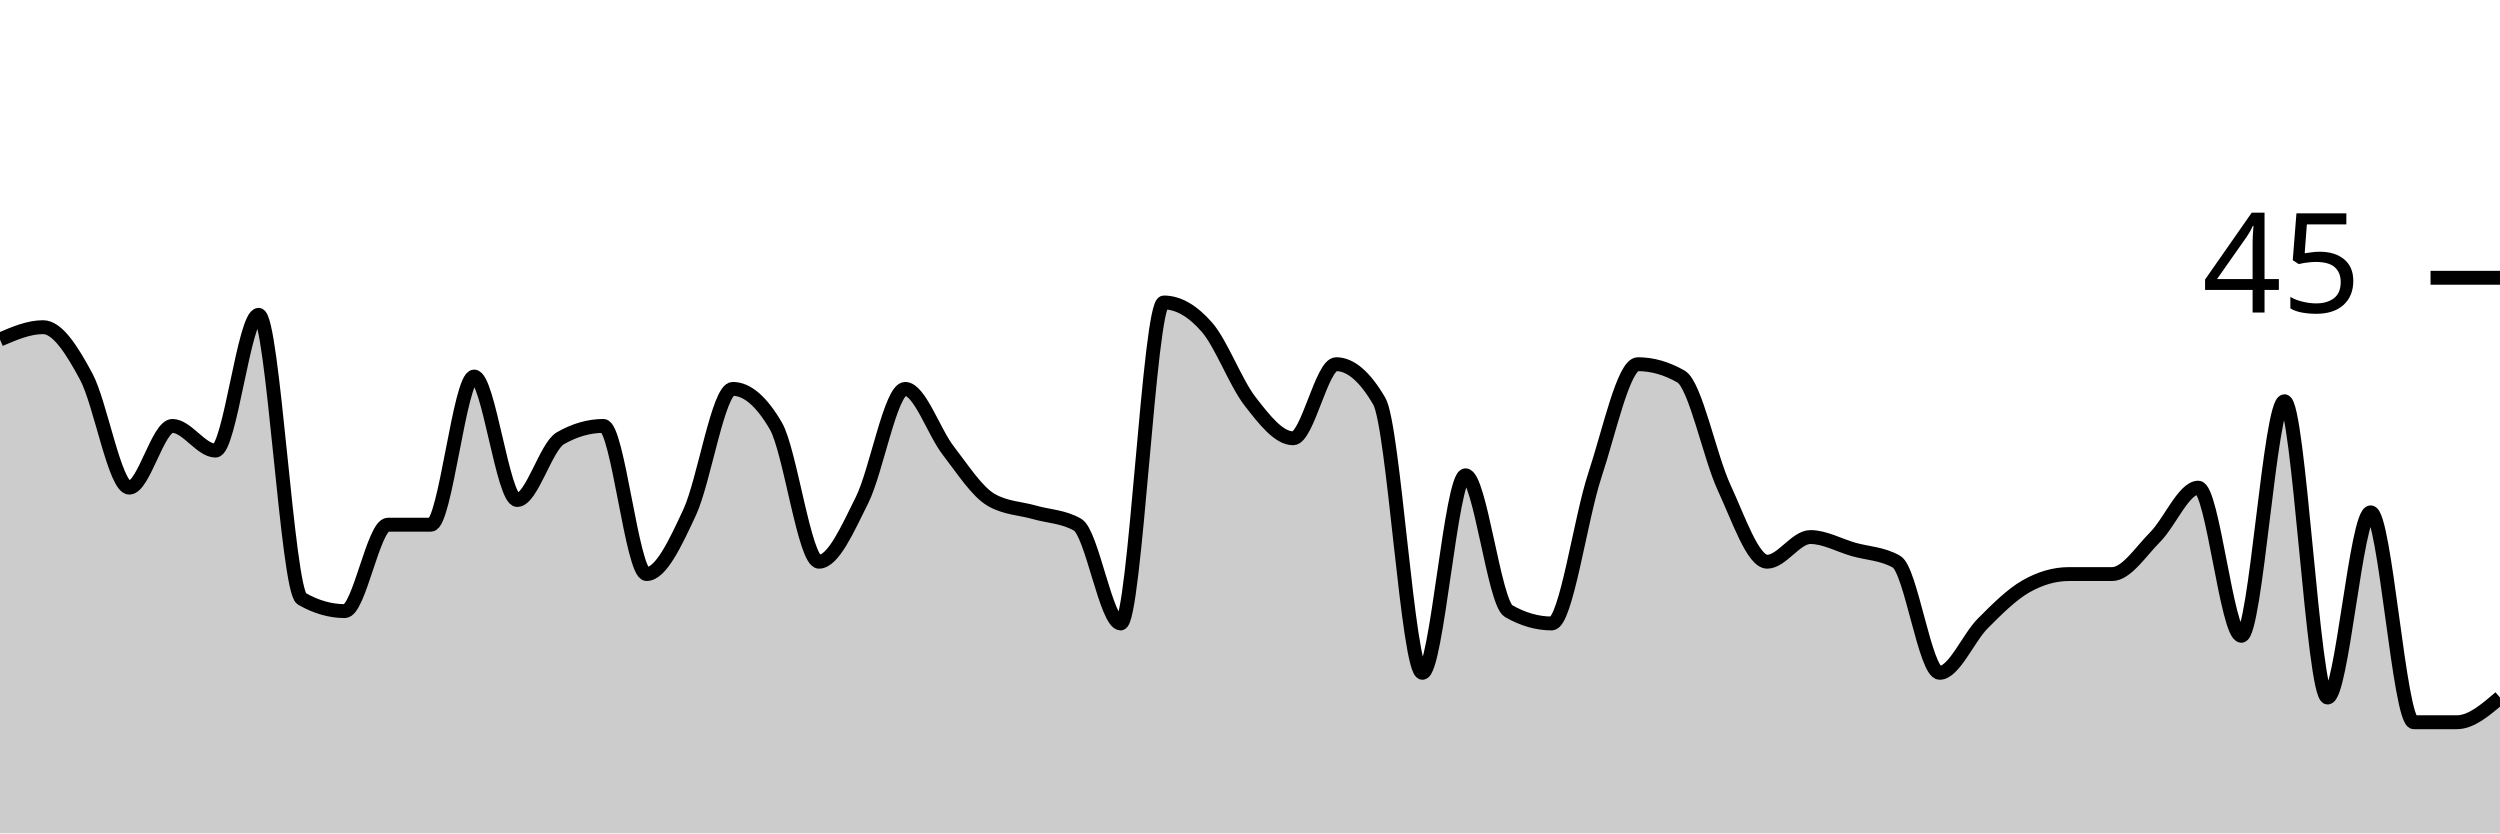
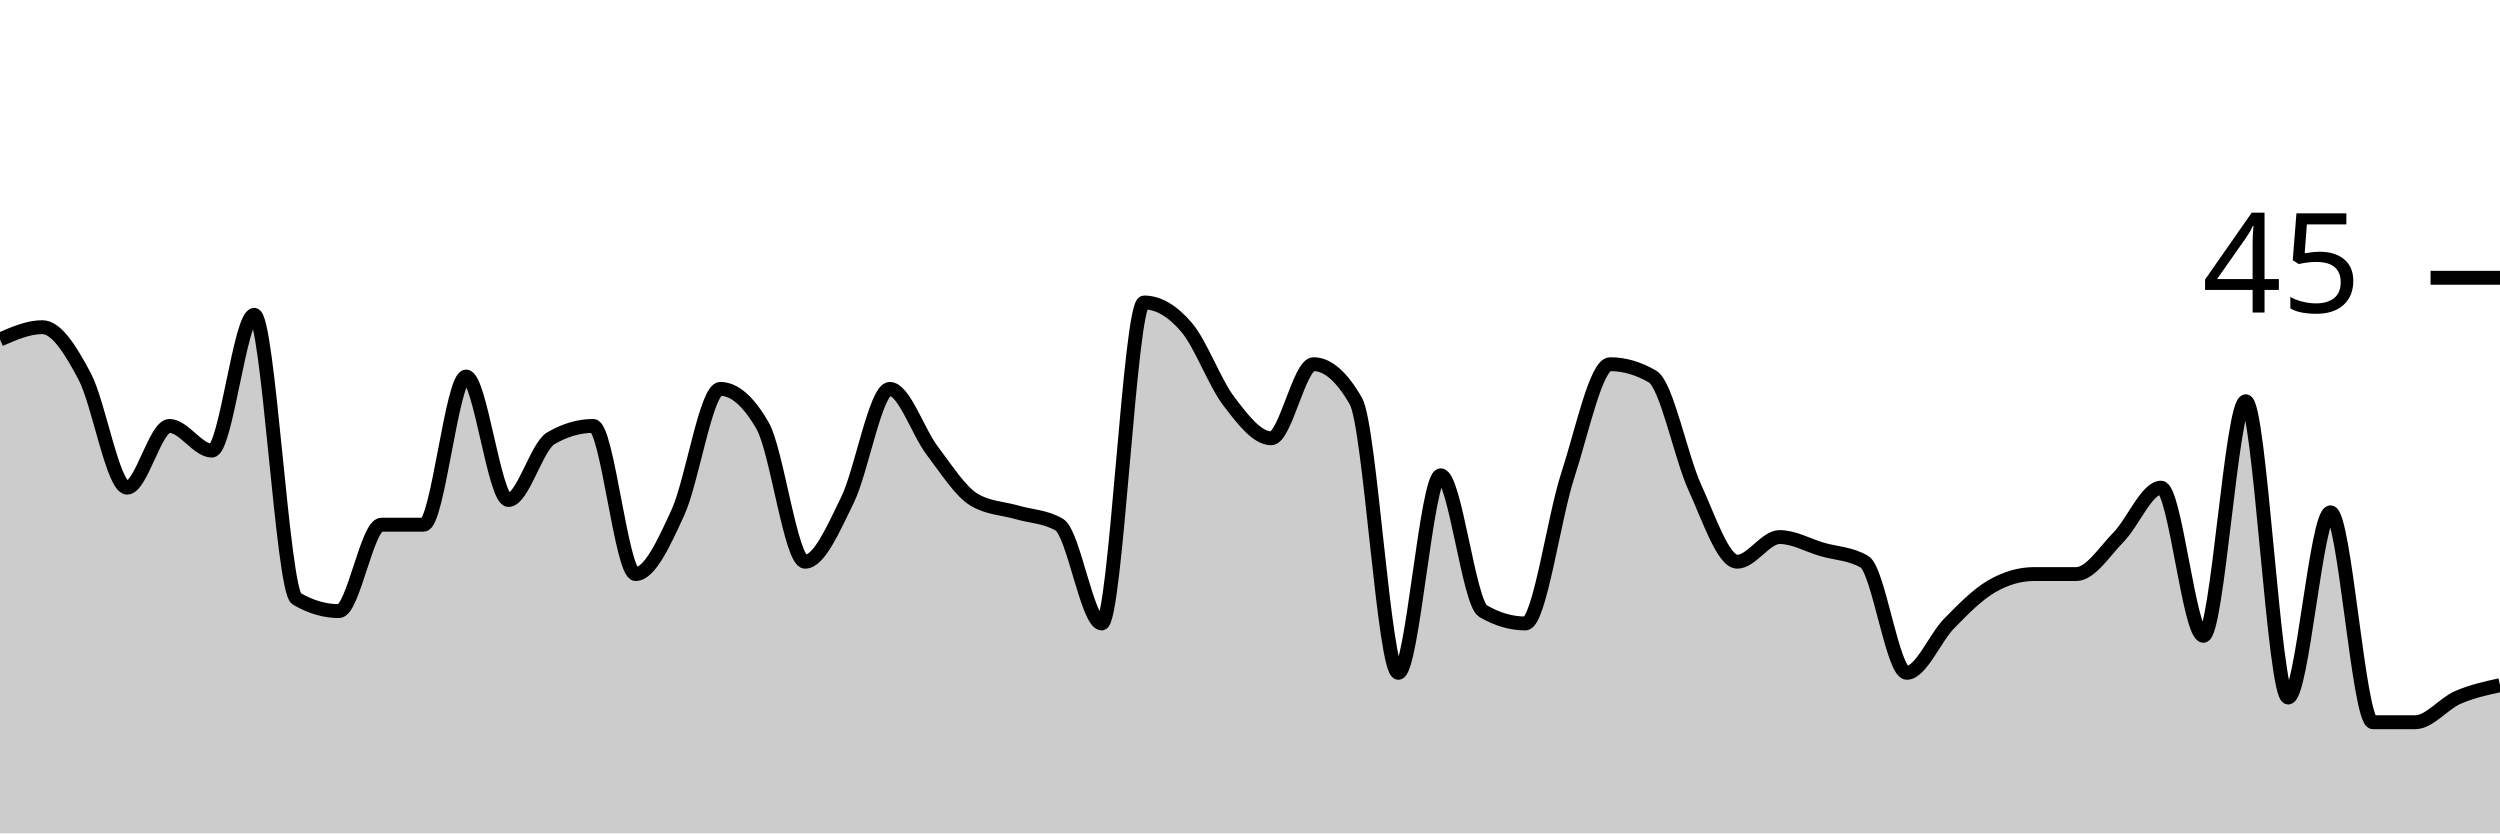
<svg xmlns="http://www.w3.org/2000/svg" viewBox="0 0 180 60">
  <g transform="translate(0,20)">
-     <path class="area" fill="rgba(0, 0, 0, 0.2)" d="M0,4.444C1.034,4,2.069,3.556,3.103,3.556C4.138,3.556,5.172,5.185,6.207,7.111C7.241,9.037,8.276,15.111,9.31,15.111C10.345,15.111,11.379,10.667,12.414,10.667C13.448,10.667,14.483,12.444,15.517,12.444C16.552,12.444,17.586,2.667,18.621,2.667C19.655,2.667,20.69,22.519,21.724,23.111C22.759,23.704,23.793,24,24.828,24C25.862,24,26.897,17.778,27.931,17.778C28.966,17.778,30,17.778,31.034,17.778C32.069,17.778,33.103,7.111,34.138,7.111C35.172,7.111,36.207,16,37.241,16C38.276,16,39.31,12.148,40.345,11.556C41.379,10.963,42.414,10.667,43.448,10.667C44.483,10.667,45.517,21.333,46.552,21.333C47.586,21.333,48.621,19.111,49.655,16.889C50.69,14.667,51.724,8,52.759,8C53.793,8,54.828,8.889,55.862,10.667C56.897,12.444,57.931,20.444,58.966,20.444C60,20.444,61.034,18.074,62.069,16C63.103,13.926,64.138,8,65.172,8C66.207,8,67.241,11.111,68.276,12.444C69.31,13.778,70.345,15.407,71.379,16C72.414,16.593,73.448,16.593,74.483,16.889C75.517,17.185,76.552,17.185,77.586,17.778C78.621,18.37,79.655,24.889,80.69,24.889C81.724,24.889,82.759,1.778,83.793,1.778C84.828,1.778,85.862,2.37,86.897,3.556C87.931,4.741,88.966,7.556,90,8.889C91.034,10.222,92.069,11.556,93.103,11.556C94.138,11.556,95.172,6.222,96.207,6.222C97.241,6.222,98.276,7.111,99.31,8.889C100.345,10.667,101.379,28.444,102.414,28.444C103.448,28.444,104.483,14.222,105.517,14.222C106.552,14.222,107.586,23.407,108.621,24C109.655,24.593,110.69,24.889,111.724,24.889C112.759,24.889,113.793,17.333,114.828,14.222C115.862,11.111,116.897,6.222,117.931,6.222C118.966,6.222,120,6.519,121.034,7.111C122.069,7.704,123.103,12.889,124.138,15.111C125.172,17.333,126.207,20.444,127.241,20.444C128.276,20.444,129.31,18.667,130.345,18.667C131.379,18.667,132.414,19.259,133.448,19.556C134.483,19.852,135.517,19.852,136.552,20.444C137.586,21.037,138.621,28.444,139.655,28.444C140.69,28.444,141.724,25.926,142.759,24.889C143.793,23.852,144.828,22.815,145.862,22.222C146.897,21.63,147.931,21.333,148.966,21.333C150,21.333,151.034,21.333,152.069,21.333C153.103,21.333,154.138,19.704,155.172,18.667C156.207,17.63,157.241,15.111,158.276,15.111C159.31,15.111,160.345,25.778,161.379,25.778C162.414,25.778,163.448,8.889,164.483,8.889C165.517,8.889,166.552,30.222,167.586,30.222C168.621,30.222,169.655,16.889,170.69,16.889C171.724,16.889,172.759,32,173.793,32C174.828,32,175.862,32,176.897,32C177.931,32,178.966,31.111,180,30.222L180,40C178.966,40,177.931,40,176.897,40C175.862,40,174.828,40,173.793,40C172.759,40,171.724,40,170.69,40C169.655,40,168.621,40,167.586,40C166.552,40,165.517,40,164.483,40C163.448,40,162.414,40,161.379,40C160.345,40,159.31,40,158.276,40C157.241,40,156.207,40,155.172,40C154.138,40,153.103,40,152.069,40C151.034,40,150,40,148.966,40C147.931,40,146.897,40,145.862,40C144.828,40,143.793,40,142.759,40C141.724,40,140.69,40,139.655,40C138.621,40,137.586,40,136.552,40C135.517,40,134.483,40,133.448,40C132.414,40,131.379,40,130.345,40C129.31,40,128.276,40,127.241,40C126.207,40,125.172,40,124.138,40C123.103,40,122.069,40,121.034,40C120,40,118.966,40,117.931,40C116.897,40,115.862,40,114.828,40C113.793,40,112.759,40,111.724,40C110.69,40,109.655,40,108.621,40C107.586,40,106.552,40,105.517,40C104.483,40,103.448,40,102.414,40C101.379,40,100.345,40,99.31,40C98.276,40,97.241,40,96.207,40C95.172,40,94.138,40,93.103,40C92.069,40,91.034,40,90,40C88.966,40,87.931,40,86.897,40C85.862,40,84.828,40,83.793,40C82.759,40,81.724,40,80.69,40C79.655,40,78.621,40,77.586,40C76.552,40,75.517,40,74.483,40C73.448,40,72.414,40,71.379,40C70.345,40,69.31,40,68.276,40C67.241,40,66.207,40,65.172,40C64.138,40,63.103,40,62.069,40C61.034,40,60,40,58.966,40C57.931,40,56.897,40,55.862,40C54.828,40,53.793,40,52.759,40C51.724,40,50.69,40,49.655,40C48.621,40,47.586,40,46.552,40C45.517,40,44.483,40,43.448,40C42.414,40,41.379,40,40.345,40C39.31,40,38.276,40,37.241,40C36.207,40,35.172,40,34.138,40C33.103,40,32.069,40,31.034,40C30,40,28.966,40,27.931,40C26.897,40,25.862,40,24.828,40C23.793,40,22.759,40,21.724,40C20.69,40,19.655,40,18.621,40C17.586,40,16.552,40,15.517,40C14.483,40,13.448,40,12.414,40C11.379,40,10.345,40,9.31,40C8.276,40,7.241,40,6.207,40C5.172,40,4.138,40,3.103,40C2.069,40,1.034,40,0,40Z" />
-     <path class="line" stroke="black" fill="none" d="M0,4.444C1.034,4,2.069,3.556,3.103,3.556C4.138,3.556,5.172,5.185,6.207,7.111C7.241,9.037,8.276,15.111,9.31,15.111C10.345,15.111,11.379,10.667,12.414,10.667C13.448,10.667,14.483,12.444,15.517,12.444C16.552,12.444,17.586,2.667,18.621,2.667C19.655,2.667,20.69,22.519,21.724,23.111C22.759,23.704,23.793,24,24.828,24C25.862,24,26.897,17.778,27.931,17.778C28.966,17.778,30,17.778,31.034,17.778C32.069,17.778,33.103,7.111,34.138,7.111C35.172,7.111,36.207,16,37.241,16C38.276,16,39.31,12.148,40.345,11.556C41.379,10.963,42.414,10.667,43.448,10.667C44.483,10.667,45.517,21.333,46.552,21.333C47.586,21.333,48.621,19.111,49.655,16.889C50.69,14.667,51.724,8,52.759,8C53.793,8,54.828,8.889,55.862,10.667C56.897,12.444,57.931,20.444,58.966,20.444C60,20.444,61.034,18.074,62.069,16C63.103,13.926,64.138,8,65.172,8C66.207,8,67.241,11.111,68.276,12.444C69.31,13.778,70.345,15.407,71.379,16C72.414,16.593,73.448,16.593,74.483,16.889C75.517,17.185,76.552,17.185,77.586,17.778C78.621,18.37,79.655,24.889,80.69,24.889C81.724,24.889,82.759,1.778,83.793,1.778C84.828,1.778,85.862,2.37,86.897,3.556C87.931,4.741,88.966,7.556,90,8.889C91.034,10.222,92.069,11.556,93.103,11.556C94.138,11.556,95.172,6.222,96.207,6.222C97.241,6.222,98.276,7.111,99.31,8.889C100.345,10.667,101.379,28.444,102.414,28.444C103.448,28.444,104.483,14.222,105.517,14.222C106.552,14.222,107.586,23.407,108.621,24C109.655,24.593,110.69,24.889,111.724,24.889C112.759,24.889,113.793,17.333,114.828,14.222C115.862,11.111,116.897,6.222,117.931,6.222C118.966,6.222,120,6.519,121.034,7.111C122.069,7.704,123.103,12.889,124.138,15.111C125.172,17.333,126.207,20.444,127.241,20.444C128.276,20.444,129.31,18.667,130.345,18.667C131.379,18.667,132.414,19.259,133.448,19.556C134.483,19.852,135.517,19.852,136.552,20.444C137.586,21.037,138.621,28.444,139.655,28.444C140.69,28.444,141.724,25.926,142.759,24.889C143.793,23.852,144.828,22.815,145.862,22.222C146.897,21.63,147.931,21.333,148.966,21.333C150,21.333,151.034,21.333,152.069,21.333C153.103,21.333,154.138,19.704,155.172,18.667C156.207,17.63,157.241,15.111,158.276,15.111C159.31,15.111,160.345,25.778,161.379,25.778C162.414,25.778,163.448,8.889,164.483,8.889C165.517,8.889,166.552,30.222,167.586,30.222C168.621,30.222,169.655,16.889,170.69,16.889C171.724,16.889,172.759,32,173.793,32C174.828,32,175.862,32,176.897,32C177.931,32,178.966,31.111,180,30.222" />
+     <path class="area" fill="rgba(0, 0, 0, 0.2)" d="M0,4.444C1.017,4,2.034,3.556,3.051,3.556C4.068,3.556,5.085,5.185,6.102,7.111C7.119,9.037,8.136,15.111,9.153,15.111C10.169,15.111,11.186,10.667,12.203,10.667C13.22,10.667,14.237,12.444,15.254,12.444C16.271,12.444,17.288,2.667,18.305,2.667C19.322,2.667,20.339,22.519,21.356,23.111C22.373,23.704,23.39,24,24.407,24C25.424,24,26.441,17.778,27.458,17.778C28.475,17.778,29.492,17.778,30.508,17.778C31.525,17.778,32.542,7.111,33.559,7.111C34.576,7.111,35.593,16,36.61,16C37.627,16,38.644,12.148,39.661,11.556C40.678,10.963,41.695,10.667,42.712,10.667C43.729,10.667,44.746,21.333,45.763,21.333C46.78,21.333,47.797,19.111,48.814,16.889C49.831,14.667,50.847,8,51.864,8C52.881,8,53.898,8.889,54.915,10.667C55.932,12.444,56.949,20.444,57.966,20.444C58.983,20.444,60,18.074,61.017,16C62.034,13.926,63.051,8,64.068,8C65.085,8,66.102,11.111,67.119,12.444C68.136,13.778,69.153,15.407,70.169,16C71.186,16.593,72.203,16.593,73.22,16.889C74.237,17.185,75.254,17.185,76.271,17.778C77.288,18.37,78.305,24.889,79.322,24.889C80.339,24.889,81.356,1.778,82.373,1.778C83.39,1.778,84.407,2.37,85.424,3.556C86.441,4.741,87.458,7.556,88.475,8.889C89.492,10.222,90.508,11.556,91.525,11.556C92.542,11.556,93.559,6.222,94.576,6.222C95.593,6.222,96.61,7.111,97.627,8.889C98.644,10.667,99.661,28.444,100.678,28.444C101.695,28.444,102.712,14.222,103.729,14.222C104.746,14.222,105.763,23.407,106.78,24C107.797,24.593,108.814,24.889,109.831,24.889C110.847,24.889,111.864,17.333,112.881,14.222C113.898,11.111,114.915,6.222,115.932,6.222C116.949,6.222,117.966,6.519,118.983,7.111C120,7.704,121.017,12.889,122.034,15.111C123.051,17.333,124.068,20.444,125.085,20.444C126.102,20.444,127.119,18.667,128.136,18.667C129.153,18.667,130.169,19.259,131.186,19.556C132.203,19.852,133.22,19.852,134.237,20.444C135.254,21.037,136.271,28.444,137.288,28.444C138.305,28.444,139.322,25.926,140.339,24.889C141.356,23.852,142.373,22.815,143.39,22.222C144.407,21.63,145.424,21.333,146.441,21.333C147.458,21.333,148.475,21.333,149.492,21.333C150.508,21.333,151.525,19.704,152.542,18.667C153.559,17.63,154.576,15.111,155.593,15.111C156.61,15.111,157.627,25.778,158.644,25.778C159.661,25.778,160.678,8.889,161.695,8.889C162.712,8.889,163.729,30.222,164.746,30.222C165.763,30.222,166.78,16.889,167.797,16.889C168.814,16.889,169.831,32,170.847,32C171.864,32,172.881,32,173.898,32C174.915,32,175.932,30.667,176.949,30.222C177.966,29.778,178.983,29.556,180,29.333L180,40C178.983,40,177.966,40,176.949,40C175.932,40,174.915,40,173.898,40C172.881,40,171.864,40,170.847,40C169.831,40,168.814,40,167.797,40C166.78,40,165.763,40,164.746,40C163.729,40,162.712,40,161.695,40C160.678,40,159.661,40,158.644,40C157.627,40,156.61,40,155.593,40C154.576,40,153.559,40,152.542,40C151.525,40,150.508,40,149.492,40C148.475,40,147.458,40,146.441,40C145.424,40,144.407,40,143.39,40C142.373,40,141.356,40,140.339,40C139.322,40,138.305,40,137.288,40C136.271,40,135.254,40,134.237,40C133.22,40,132.203,40,131.186,40C130.169,40,129.153,40,128.136,40C127.119,40,126.102,40,125.085,40C124.068,40,123.051,40,122.034,40C121.017,40,120,40,118.983,40C117.966,40,116.949,40,115.932,40C114.915,40,113.898,40,112.881,40C111.864,40,110.847,40,109.831,40C108.814,40,107.797,40,106.78,40C105.763,40,104.746,40,103.729,40C102.712,40,101.695,40,100.678,40C99.661,40,98.644,40,97.627,40C96.61,40,95.593,40,94.576,40C93.559,40,92.542,40,91.525,40C90.508,40,89.492,40,88.475,40C87.458,40,86.441,40,85.424,40C84.407,40,83.39,40,82.373,40C81.356,40,80.339,40,79.322,40C78.305,40,77.288,40,76.271,40C75.254,40,74.237,40,73.22,40C72.203,40,71.186,40,70.169,40C69.153,40,68.136,40,67.119,40C66.102,40,65.085,40,64.068,40C63.051,40,62.034,40,61.017,40C60,40,58.983,40,57.966,40C56.949,40,55.932,40,54.915,40C53.898,40,52.881,40,51.864,40C50.847,40,49.831,40,48.814,40C47.797,40,46.78,40,45.763,40C44.746,40,43.729,40,42.712,40C41.695,40,40.678,40,39.661,40C38.644,40,37.627,40,36.61,40C35.593,40,34.576,40,33.559,40C32.542,40,31.525,40,30.508,40C29.492,40,28.475,40,27.458,40C26.441,40,25.424,40,24.407,40C23.39,40,22.373,40,21.356,40C20.339,40,19.322,40,18.305,40C17.288,40,16.271,40,15.254,40C14.237,40,13.22,40,12.203,40C11.186,40,10.169,40,9.153,40C8.136,40,7.119,40,6.102,40C5.085,40,4.068,40,3.051,40C2.034,40,1.017,40,0,40Z" />
+     <path class="line" stroke="black" fill="none" d="M0,4.444C1.017,4,2.034,3.556,3.051,3.556C4.068,3.556,5.085,5.185,6.102,7.111C7.119,9.037,8.136,15.111,9.153,15.111C10.169,15.111,11.186,10.667,12.203,10.667C13.22,10.667,14.237,12.444,15.254,12.444C16.271,12.444,17.288,2.667,18.305,2.667C19.322,2.667,20.339,22.519,21.356,23.111C22.373,23.704,23.39,24,24.407,24C25.424,24,26.441,17.778,27.458,17.778C28.475,17.778,29.492,17.778,30.508,17.778C31.525,17.778,32.542,7.111,33.559,7.111C34.576,7.111,35.593,16,36.61,16C37.627,16,38.644,12.148,39.661,11.556C40.678,10.963,41.695,10.667,42.712,10.667C43.729,10.667,44.746,21.333,45.763,21.333C46.78,21.333,47.797,19.111,48.814,16.889C49.831,14.667,50.847,8,51.864,8C52.881,8,53.898,8.889,54.915,10.667C55.932,12.444,56.949,20.444,57.966,20.444C58.983,20.444,60,18.074,61.017,16C62.034,13.926,63.051,8,64.068,8C65.085,8,66.102,11.111,67.119,12.444C68.136,13.778,69.153,15.407,70.169,16C71.186,16.593,72.203,16.593,73.22,16.889C74.237,17.185,75.254,17.185,76.271,17.778C77.288,18.37,78.305,24.889,79.322,24.889C80.339,24.889,81.356,1.778,82.373,1.778C83.39,1.778,84.407,2.37,85.424,3.556C86.441,4.741,87.458,7.556,88.475,8.889C89.492,10.222,90.508,11.556,91.525,11.556C92.542,11.556,93.559,6.222,94.576,6.222C95.593,6.222,96.61,7.111,97.627,8.889C98.644,10.667,99.661,28.444,100.678,28.444C101.695,28.444,102.712,14.222,103.729,14.222C104.746,14.222,105.763,23.407,106.78,24C107.797,24.593,108.814,24.889,109.831,24.889C110.847,24.889,111.864,17.333,112.881,14.222C113.898,11.111,114.915,6.222,115.932,6.222C116.949,6.222,117.966,6.519,118.983,7.111C120,7.704,121.017,12.889,122.034,15.111C123.051,17.333,124.068,20.444,125.085,20.444C126.102,20.444,127.119,18.667,128.136,18.667C129.153,18.667,130.169,19.259,131.186,19.556C132.203,19.852,133.22,19.852,134.237,20.444C135.254,21.037,136.271,28.444,137.288,28.444C138.305,28.444,139.322,25.926,140.339,24.889C141.356,23.852,142.373,22.815,143.39,22.222C144.407,21.63,145.424,21.333,146.441,21.333C147.458,21.333,148.475,21.333,149.492,21.333C150.508,21.333,151.525,19.704,152.542,18.667C153.559,17.63,154.576,15.111,155.593,15.111C156.61,15.111,157.627,25.778,158.644,25.778C159.661,25.778,160.678,8.889,161.695,8.889C162.712,8.889,163.729,30.222,164.746,30.222C165.763,30.222,166.78,16.889,167.797,16.889C168.814,16.889,169.831,32,170.847,32C171.864,32,172.881,32,173.898,32C174.915,32,175.932,30.667,176.949,30.222C177.966,29.778,178.983,29.556,180,29.333" />
    <path class="axis-ceiling" stroke-width="1" stroke="black" fill="none" d="M175,0L180,0" />
    <text class="axis-ceiling-label" font-family="sans-serif" text-anchor="end" font-size="10px" x="170" y="2.5">45</text>
  </g>
</svg>
